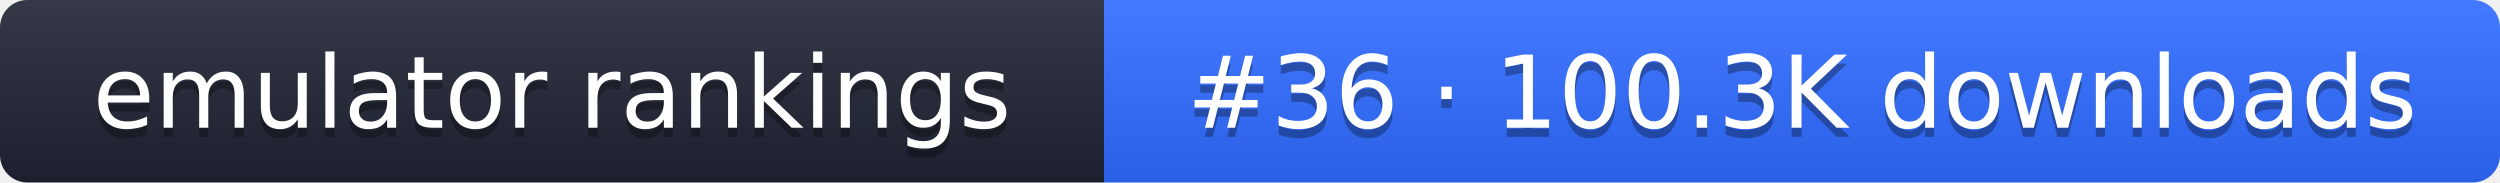
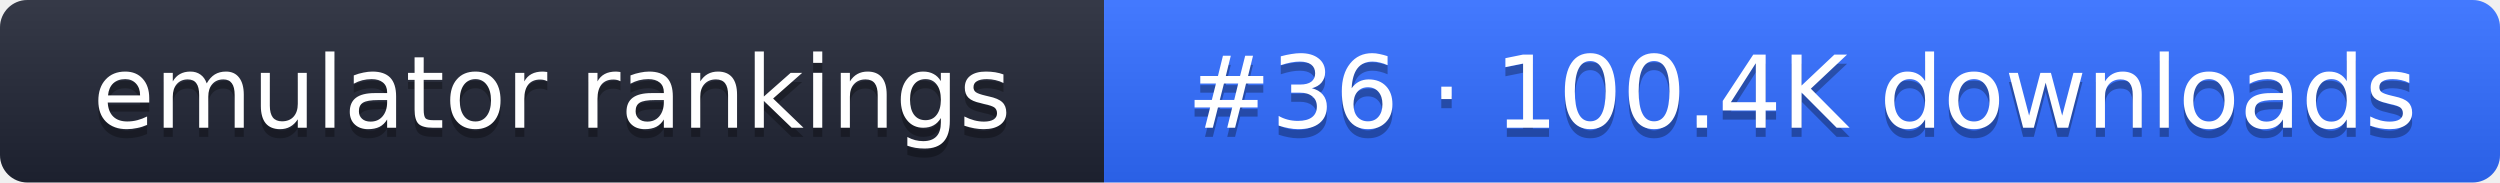
- <svg xmlns="http://www.w3.org/2000/svg" width="274" height="20" role="img" aria-label="emulator rankings: #36 · 100.3K downloads">
+ <svg xmlns="http://www.w3.org/2000/svg" width="274" height="20" role="img" aria-label="emulator rankings: #36 · 100.4K downloads">
  <linearGradient id="g" x2="0" y2="100%">
    <stop offset="0" stop-color="#fff" stop-opacity=".1" />
    <stop offset="1" stop-opacity=".1" />
  </linearGradient>
  <clipPath id="r">
    <rect width="274" height="20" rx="3" fill="#fff" />
  </clipPath>
  <g clip-path="url(#r)">
    <rect width="121" height="20" fill="#1f2433" />
    <rect x="121" width="153" height="20" fill="#2f6bff" />
    <rect width="274" height="20" fill="url(#g)" />
  </g>
  <g fill="#fff" text-anchor="middle" font-family="Verdana,DejaVu Sans,sans-serif" font-size="11">
    <text x="60.5" y="15" fill="#010101" fill-opacity=".3">emulator rankings</text>
    <text x="60.5" y="14">emulator rankings</text>
-     <text x="197.5" y="15" fill="#010101" fill-opacity=".3">#36 · 100.3K downloads</text>
-     <text x="197.5" y="14">#36 · 100.3K downloads</text>
+     <text x="197.5" y="15" fill="#010101" fill-opacity=".3">#36 · 100.4K downloads</text>
+     <text x="197.5" y="14">#36 · 100.4K downloads</text>
  </g>
</svg>
